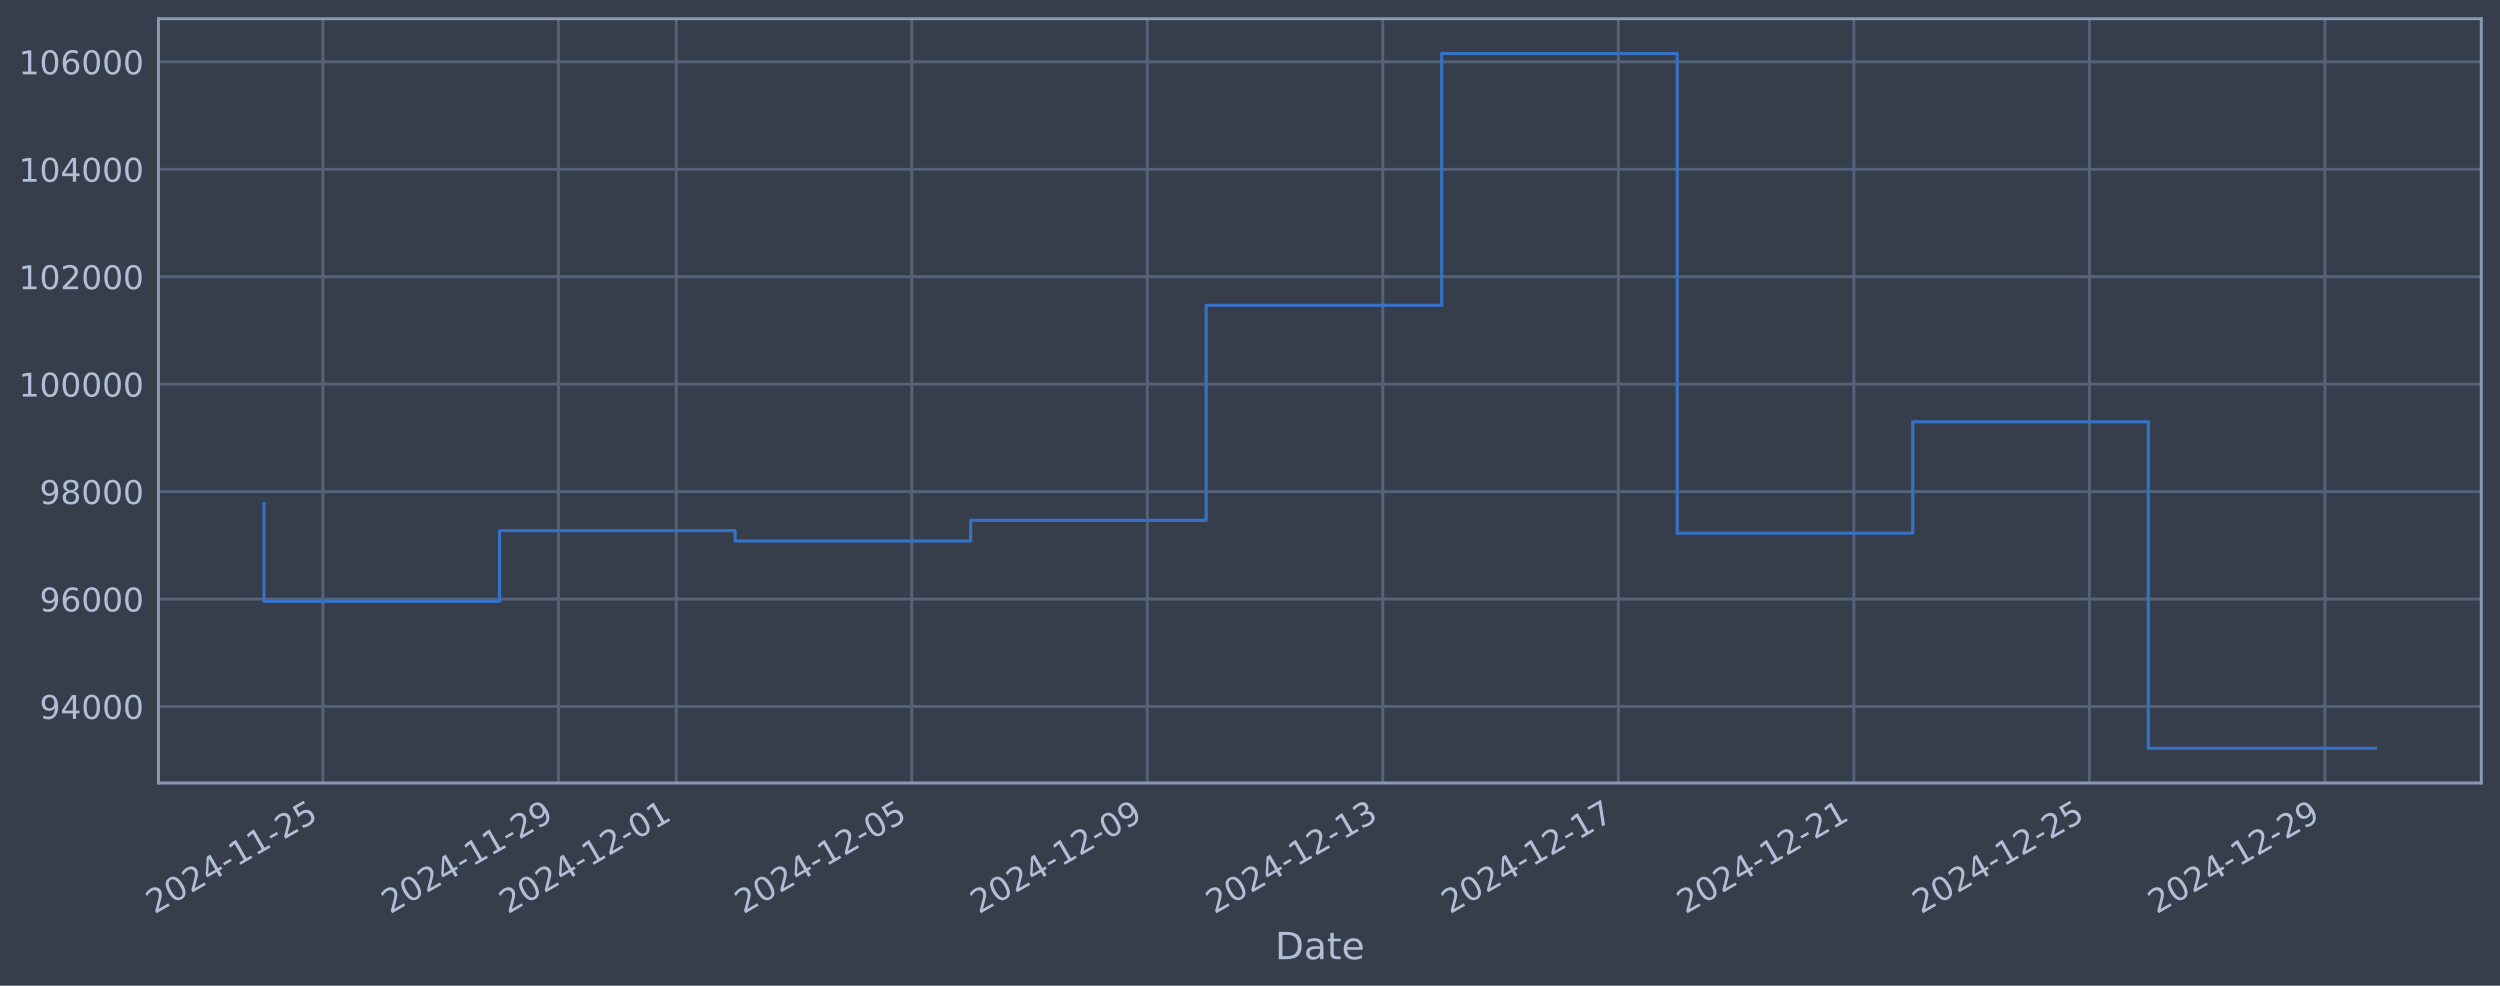
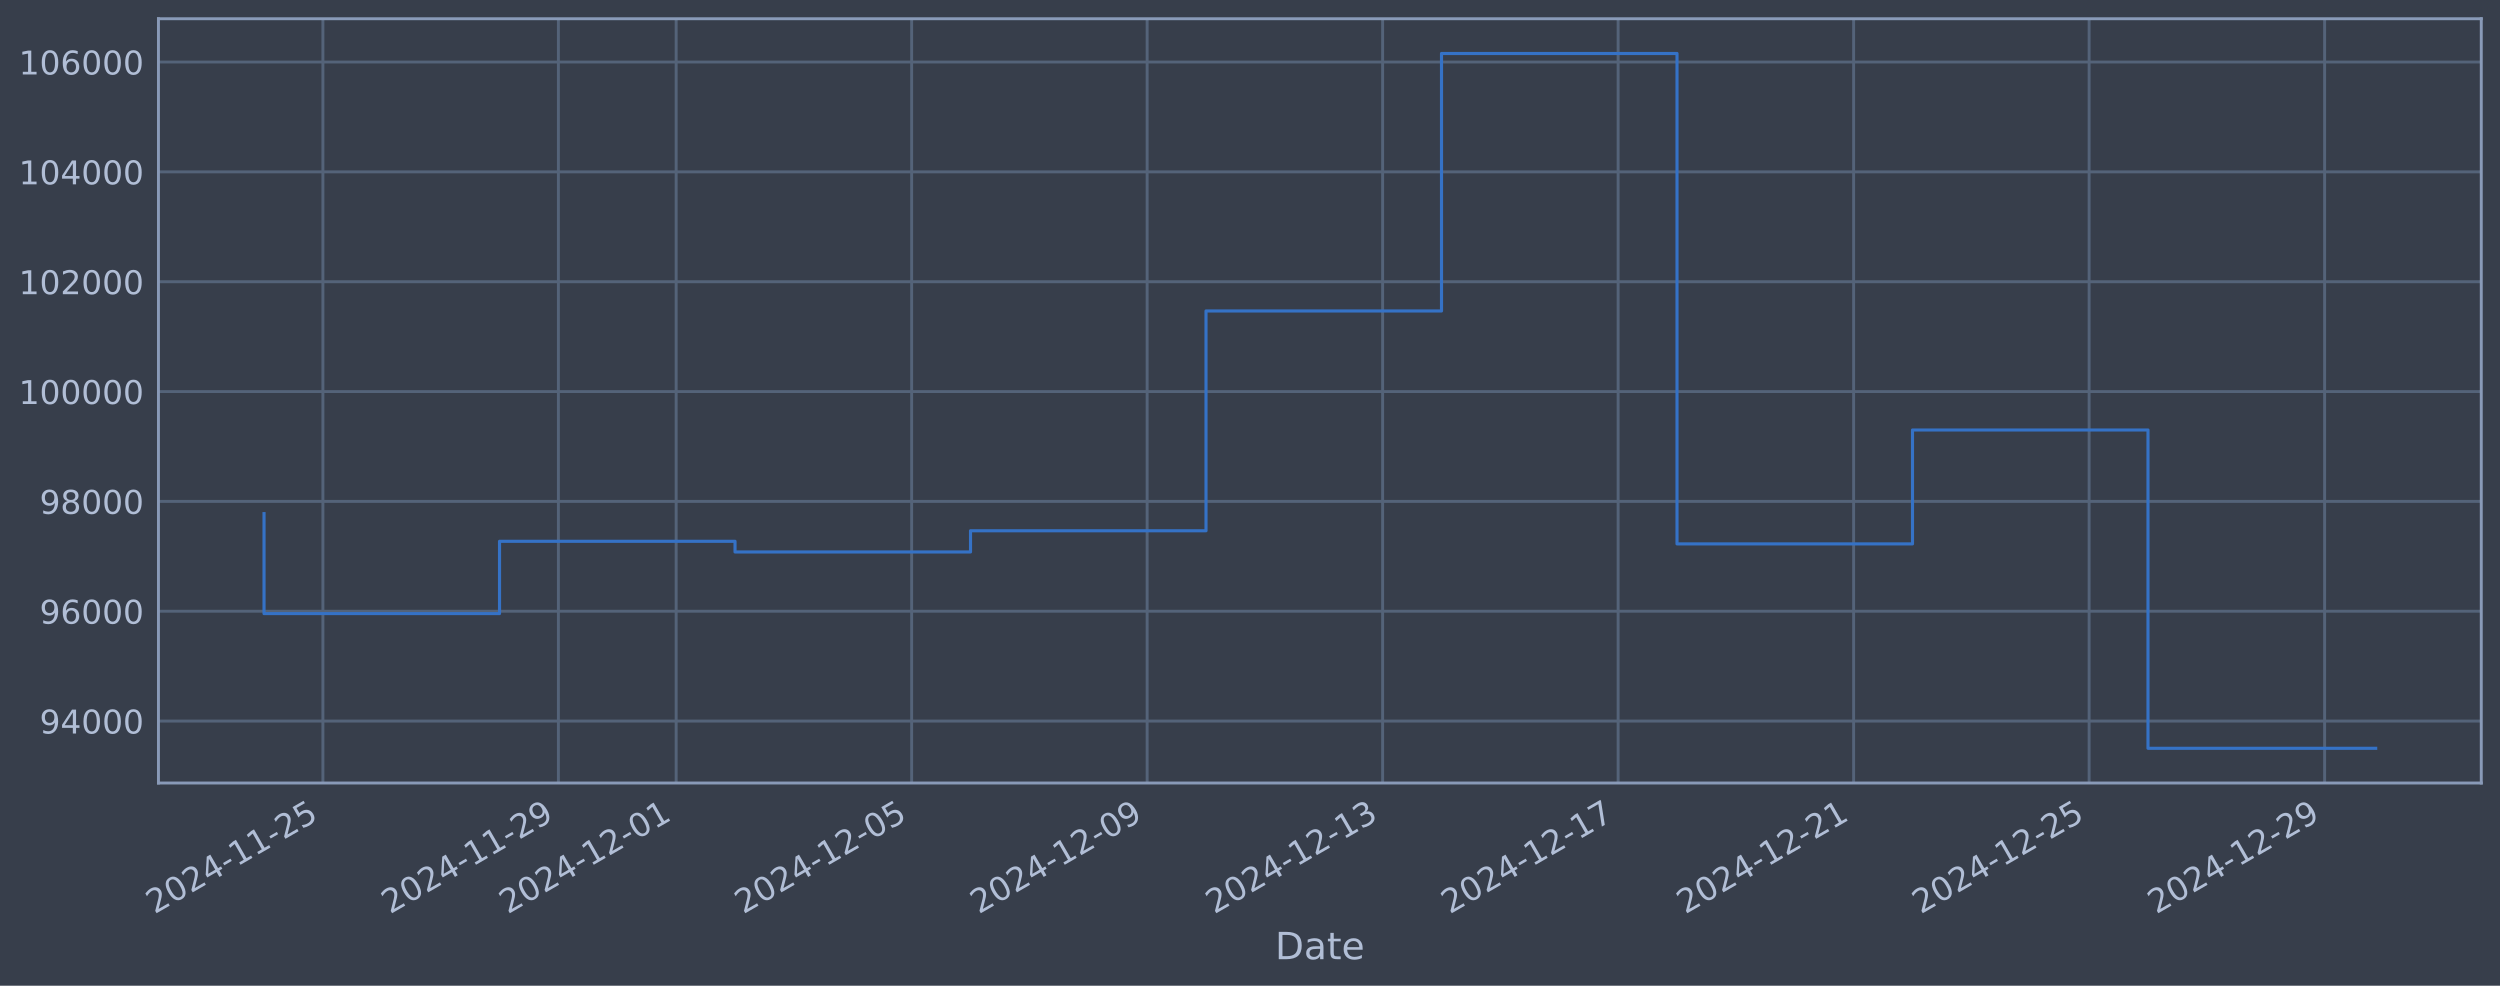
<svg xmlns="http://www.w3.org/2000/svg" xmlns:xlink="http://www.w3.org/1999/xlink" width="960.9pt" height="378.87pt" viewBox="0 0 960.9 378.87" version="1.1">
  <defs>
    <style type="text/css">*{stroke-linejoin: round; stroke-linecap: butt}</style>
  </defs>
  <g id="figure_1">
    <g id="patch_1">
      <path d="M 0 378.87  L 960.9 378.87  L 960.9 0  L 0 0  z " style="fill: #373e4b" />
    </g>
    <g id="axes_1">
      <g id="patch_2">
        <path d="M 60.901 300.96  L 953.701 300.96  L 953.701 7.2  L 60.901 7.2  z " style="fill: #373e4b" />
      </g>
      <g id="matplotlib.axis_1">
        <g id="xtick_1">
          <g id="line2d_1">
-             <path d="M 124.114 300.96  L 124.114 7.2  " clip-path="url(#p22457dc498)" style="fill: none; stroke: #546379; stroke-width: 1.12; stroke-linecap: square" />
+             <path d="M 124.111 300.96  L 124.111 7.2  " clip-path="url(#p99c44a3eeb)" style="fill: none; stroke: #546379; stroke-width: 1.12; stroke-linecap: square" />
          </g>
          <g id="line2d_2" />
          <g id="text_1">
-             <g style="fill: #b1bed6" transform="translate(59.38889 351.4642) rotate(-30) scale(0.126 -0.126)">
+             <g style="fill: #b1bed6" transform="translate(59.38557 351.4642) rotate(-30) scale(0.126 -0.126)">
              <defs>
                <path id="DejaVuSans-32" d="M 1228 531  L 3431 531  L 3431 0  L 469 0  L 469 531  Q 828 903 1448 1529  Q 2069 2156 2228 2338  Q 2531 2678 2651 2914  Q 2772 3150 2772 3378  Q 2772 3750 2511 3984  Q 2250 4219 1831 4219  Q 1534 4219 1204 4116  Q 875 4013 500 3803  L 500 4441  Q 881 4594 1212 4672  Q 1544 4750 1819 4750  Q 2544 4750 2975 4387  Q 3406 4025 3406 3419  Q 3406 3131 3298 2873  Q 3191 2616 2906 2266  Q 2828 2175 2409 1742  Q 1991 1309 1228 531  z " transform="scale(0.015625)" />
                <path id="DejaVuSans-30" d="M 2034 4250  Q 1547 4250 1301 3770  Q 1056 3291 1056 2328  Q 1056 1369 1301 889  Q 1547 409 2034 409  Q 2525 409 2770 889  Q 3016 1369 3016 2328  Q 3016 3291 2770 3770  Q 2525 4250 2034 4250  z M 2034 4750  Q 2819 4750 3233 4129  Q 3647 3509 3647 2328  Q 3647 1150 3233 529  Q 2819 -91 2034 -91  Q 1250 -91 836 529  Q 422 1150 422 2328  Q 422 3509 836 4129  Q 1250 4750 2034 4750  z " transform="scale(0.015625)" />
                <path id="DejaVuSans-34" d="M 2419 4116  L 825 1625  L 2419 1625  L 2419 4116  z M 2253 4666  L 3047 4666  L 3047 1625  L 3713 1625  L 3713 1100  L 3047 1100  L 3047 0  L 2419 0  L 2419 1100  L 313 1100  L 313 1709  L 2253 4666  z " transform="scale(0.015625)" />
                <path id="DejaVuSans-2d" d="M 313 2009  L 1997 2009  L 1997 1497  L 313 1497  L 313 2009  z " transform="scale(0.015625)" />
                <path id="DejaVuSans-31" d="M 794 531  L 1825 531  L 1825 4091  L 703 3866  L 703 4441  L 1819 4666  L 2450 4666  L 2450 531  L 3481 531  L 3481 0  L 794 0  L 794 531  z " transform="scale(0.015625)" />
                <path id="DejaVuSans-35" d="M 691 4666  L 3169 4666  L 3169 4134  L 1269 4134  L 1269 2991  Q 1406 3038 1543 3061  Q 1681 3084 1819 3084  Q 2600 3084 3056 2656  Q 3513 2228 3513 1497  Q 3513 744 3044 326  Q 2575 -91 1722 -91  Q 1428 -91 1123 -41  Q 819 9 494 109  L 494 744  Q 775 591 1075 516  Q 1375 441 1709 441  Q 2250 441 2565 725  Q 2881 1009 2881 1497  Q 2881 1984 2565 2268  Q 2250 2553 1709 2553  Q 1456 2553 1204 2497  Q 953 2441 691 2322  L 691 4666  z " transform="scale(0.015625)" />
              </defs>
              <use xlink:href="#DejaVuSans-32" />
              <use xlink:href="#DejaVuSans-30" transform="translate(63.62305 0)" />
              <use xlink:href="#DejaVuSans-32" transform="translate(127.2461 0)" />
              <use xlink:href="#DejaVuSans-34" transform="translate(190.8691 0)" />
              <use xlink:href="#DejaVuSans-2d" transform="translate(254.4922 0)" />
              <use xlink:href="#DejaVuSans-31" transform="translate(290.5762 0)" />
              <use xlink:href="#DejaVuSans-31" transform="translate(354.1992 0)" />
              <use xlink:href="#DejaVuSans-2d" transform="translate(417.8223 0)" />
              <use xlink:href="#DejaVuSans-32" transform="translate(453.9062 0)" />
              <use xlink:href="#DejaVuSans-35" transform="translate(517.5293 0)" />
            </g>
          </g>
        </g>
        <g id="xtick_2">
          <g id="line2d_3">
-             <path d="M 214.643 300.96  L 214.643 7.2  " clip-path="url(#p22457dc498)" style="fill: none; stroke: #546379; stroke-width: 1.12; stroke-linecap: square" />
+             <path d="M 214.626 300.96  L 214.626 7.2  " clip-path="url(#p99c44a3eeb)" style="fill: none; stroke: #546379; stroke-width: 1.12; stroke-linecap: square" />
          </g>
          <g id="line2d_4" />
          <g id="text_2">
-             <g style="fill: #b1bed6" transform="translate(149.9172 351.4642) rotate(-30) scale(0.126 -0.126)">
+             <g style="fill: #b1bed6" transform="translate(149.9006 351.4642) rotate(-30) scale(0.126 -0.126)">
              <defs>
                <path id="DejaVuSans-39" d="M 703 97  L 703 672  Q 941 559 1184 500  Q 1428 441 1663 441  Q 2288 441 2617 861  Q 2947 1281 2994 2138  Q 2813 1869 2534 1725  Q 2256 1581 1919 1581  Q 1219 1581 811 2004  Q 403 2428 403 3163  Q 403 3881 828 4315  Q 1253 4750 1959 4750  Q 2769 4750 3195 4129  Q 3622 3509 3622 2328  Q 3622 1225 3098 567  Q 2575 -91 1691 -91  Q 1453 -91 1209 -44  Q 966 3 703 97  z M 1959 2075  Q 2384 2075 2632 2365  Q 2881 2656 2881 3163  Q 2881 3666 2632 3958  Q 2384 4250 1959 4250  Q 1534 4250 1286 3958  Q 1038 3666 1038 3163  Q 1038 2656 1286 2365  Q 1534 2075 1959 2075  z " transform="scale(0.015625)" />
              </defs>
              <use xlink:href="#DejaVuSans-32" />
              <use xlink:href="#DejaVuSans-30" transform="translate(63.62305 0)" />
              <use xlink:href="#DejaVuSans-32" transform="translate(127.2461 0)" />
              <use xlink:href="#DejaVuSans-34" transform="translate(190.8691 0)" />
              <use xlink:href="#DejaVuSans-2d" transform="translate(254.4922 0)" />
              <use xlink:href="#DejaVuSans-31" transform="translate(290.5762 0)" />
              <use xlink:href="#DejaVuSans-31" transform="translate(354.1992 0)" />
              <use xlink:href="#DejaVuSans-2d" transform="translate(417.8223 0)" />
              <use xlink:href="#DejaVuSans-32" transform="translate(453.9062 0)" />
              <use xlink:href="#DejaVuSans-39" transform="translate(517.5293 0)" />
            </g>
          </g>
        </g>
        <g id="xtick_3">
          <g id="line2d_5">
-             <path d="M 259.907 300.96  L 259.907 7.2  " clip-path="url(#p22457dc498)" style="fill: none; stroke: #546379; stroke-width: 1.12; stroke-linecap: square" />
+             <path d="M 259.884 300.96  L 259.884 7.2  " clip-path="url(#p99c44a3eeb)" style="fill: none; stroke: #546379; stroke-width: 1.12; stroke-linecap: square" />
          </g>
          <g id="line2d_6" />
          <g id="text_3">
-             <g style="fill: #b1bed6" transform="translate(195.1814 351.4642) rotate(-30) scale(0.126 -0.126)">
+             <g style="fill: #b1bed6" transform="translate(195.1581 351.4642) rotate(-30) scale(0.126 -0.126)">
              <use xlink:href="#DejaVuSans-32" />
              <use xlink:href="#DejaVuSans-30" transform="translate(63.62305 0)" />
              <use xlink:href="#DejaVuSans-32" transform="translate(127.2461 0)" />
              <use xlink:href="#DejaVuSans-34" transform="translate(190.8691 0)" />
              <use xlink:href="#DejaVuSans-2d" transform="translate(254.4922 0)" />
              <use xlink:href="#DejaVuSans-31" transform="translate(290.5762 0)" />
              <use xlink:href="#DejaVuSans-32" transform="translate(354.1992 0)" />
              <use xlink:href="#DejaVuSans-2d" transform="translate(417.8223 0)" />
              <use xlink:href="#DejaVuSans-30" transform="translate(453.9062 0)" />
              <use xlink:href="#DejaVuSans-31" transform="translate(517.5293 0)" />
            </g>
          </g>
        </g>
        <g id="xtick_4">
          <g id="line2d_7">
-             <path d="M 350.435 300.96  L 350.435 7.2  " clip-path="url(#p22457dc498)" style="fill: none; stroke: #546379; stroke-width: 1.12; stroke-linecap: square" />
+             <path d="M 350.399 300.96  L 350.399 7.2  " clip-path="url(#p99c44a3eeb)" style="fill: none; stroke: #546379; stroke-width: 1.12; stroke-linecap: square" />
          </g>
          <g id="line2d_8" />
          <g id="text_4">
-             <g style="fill: #b1bed6" transform="translate(285.7097 351.4642) rotate(-30) scale(0.126 -0.126)">
+             <g style="fill: #b1bed6" transform="translate(285.6732 351.4642) rotate(-30) scale(0.126 -0.126)">
              <use xlink:href="#DejaVuSans-32" />
              <use xlink:href="#DejaVuSans-30" transform="translate(63.62305 0)" />
              <use xlink:href="#DejaVuSans-32" transform="translate(127.2461 0)" />
              <use xlink:href="#DejaVuSans-34" transform="translate(190.8691 0)" />
              <use xlink:href="#DejaVuSans-2d" transform="translate(254.4922 0)" />
              <use xlink:href="#DejaVuSans-31" transform="translate(290.5762 0)" />
              <use xlink:href="#DejaVuSans-32" transform="translate(354.1992 0)" />
              <use xlink:href="#DejaVuSans-2d" transform="translate(417.8223 0)" />
              <use xlink:href="#DejaVuSans-30" transform="translate(453.9062 0)" />
              <use xlink:href="#DejaVuSans-35" transform="translate(517.5293 0)" />
            </g>
          </g>
        </g>
        <g id="xtick_5">
          <g id="line2d_9">
-             <path d="M 440.963 300.96  L 440.963 7.2  " clip-path="url(#p22457dc498)" style="fill: none; stroke: #546379; stroke-width: 1.12; stroke-linecap: square" />
+             <path d="M 440.914 300.96  L 440.914 7.2  " clip-path="url(#p99c44a3eeb)" style="fill: none; stroke: #546379; stroke-width: 1.12; stroke-linecap: square" />
          </g>
          <g id="line2d_10" />
          <g id="text_5">
-             <g style="fill: #b1bed6" transform="translate(376.238 351.4642) rotate(-30) scale(0.126 -0.126)">
+             <g style="fill: #b1bed6" transform="translate(376.1883 351.4642) rotate(-30) scale(0.126 -0.126)">
              <use xlink:href="#DejaVuSans-32" />
              <use xlink:href="#DejaVuSans-30" transform="translate(63.62305 0)" />
              <use xlink:href="#DejaVuSans-32" transform="translate(127.2461 0)" />
              <use xlink:href="#DejaVuSans-34" transform="translate(190.8691 0)" />
              <use xlink:href="#DejaVuSans-2d" transform="translate(254.4922 0)" />
              <use xlink:href="#DejaVuSans-31" transform="translate(290.5762 0)" />
              <use xlink:href="#DejaVuSans-32" transform="translate(354.1992 0)" />
              <use xlink:href="#DejaVuSans-2d" transform="translate(417.8223 0)" />
              <use xlink:href="#DejaVuSans-30" transform="translate(453.9062 0)" />
              <use xlink:href="#DejaVuSans-39" transform="translate(517.5293 0)" />
            </g>
          </g>
        </g>
        <g id="xtick_6">
          <g id="line2d_11">
-             <path d="M 531.492 300.96  L 531.492 7.2  " clip-path="url(#p22457dc498)" style="fill: none; stroke: #546379; stroke-width: 1.12; stroke-linecap: square" />
+             <path d="M 531.429 300.96  L 531.429 7.2  " clip-path="url(#p99c44a3eeb)" style="fill: none; stroke: #546379; stroke-width: 1.12; stroke-linecap: square" />
          </g>
          <g id="line2d_12" />
          <g id="text_6">
-             <g style="fill: #b1bed6" transform="translate(466.7663 351.4642) rotate(-30) scale(0.126 -0.126)">
+             <g style="fill: #b1bed6" transform="translate(466.7033 351.4642) rotate(-30) scale(0.126 -0.126)">
              <defs>
                <path id="DejaVuSans-33" d="M 2597 2516  Q 3050 2419 3304 2112  Q 3559 1806 3559 1356  Q 3559 666 3084 287  Q 2609 -91 1734 -91  Q 1441 -91 1130 -33  Q 819 25 488 141  L 488 750  Q 750 597 1062 519  Q 1375 441 1716 441  Q 2309 441 2620 675  Q 2931 909 2931 1356  Q 2931 1769 2642 2001  Q 2353 2234 1838 2234  L 1294 2234  L 1294 2753  L 1863 2753  Q 2328 2753 2575 2939  Q 2822 3125 2822 3475  Q 2822 3834 2567 4026  Q 2313 4219 1838 4219  Q 1578 4219 1281 4162  Q 984 4106 628 3988  L 628 4550  Q 988 4650 1302 4700  Q 1616 4750 1894 4750  Q 2613 4750 3031 4423  Q 3450 4097 3450 3541  Q 3450 3153 3228 2886  Q 3006 2619 2597 2516  z " transform="scale(0.015625)" />
              </defs>
              <use xlink:href="#DejaVuSans-32" />
              <use xlink:href="#DejaVuSans-30" transform="translate(63.62305 0)" />
              <use xlink:href="#DejaVuSans-32" transform="translate(127.2461 0)" />
              <use xlink:href="#DejaVuSans-34" transform="translate(190.8691 0)" />
              <use xlink:href="#DejaVuSans-2d" transform="translate(254.4922 0)" />
              <use xlink:href="#DejaVuSans-31" transform="translate(290.5762 0)" />
              <use xlink:href="#DejaVuSans-32" transform="translate(354.1992 0)" />
              <use xlink:href="#DejaVuSans-2d" transform="translate(417.8223 0)" />
              <use xlink:href="#DejaVuSans-31" transform="translate(453.9062 0)" />
              <use xlink:href="#DejaVuSans-33" transform="translate(517.5293 0)" />
            </g>
          </g>
        </g>
        <g id="xtick_7">
          <g id="line2d_13">
-             <path d="M 622.02 300.96  L 622.02 7.2  " clip-path="url(#p22457dc498)" style="fill: none; stroke: #546379; stroke-width: 1.12; stroke-linecap: square" />
+             <path d="M 621.944 300.96  L 621.944 7.2  " clip-path="url(#p99c44a3eeb)" style="fill: none; stroke: #546379; stroke-width: 1.12; stroke-linecap: square" />
          </g>
          <g id="line2d_14" />
          <g id="text_7">
-             <g style="fill: #b1bed6" transform="translate(557.2946 351.4642) rotate(-30) scale(0.126 -0.126)">
+             <g style="fill: #b1bed6" transform="translate(557.2184 351.4642) rotate(-30) scale(0.126 -0.126)">
              <defs>
                <path id="DejaVuSans-37" d="M 525 4666  L 3525 4666  L 3525 4397  L 1831 0  L 1172 0  L 2766 4134  L 525 4134  L 525 4666  z " transform="scale(0.015625)" />
              </defs>
              <use xlink:href="#DejaVuSans-32" />
              <use xlink:href="#DejaVuSans-30" transform="translate(63.62305 0)" />
              <use xlink:href="#DejaVuSans-32" transform="translate(127.2461 0)" />
              <use xlink:href="#DejaVuSans-34" transform="translate(190.8691 0)" />
              <use xlink:href="#DejaVuSans-2d" transform="translate(254.4922 0)" />
              <use xlink:href="#DejaVuSans-31" transform="translate(290.5762 0)" />
              <use xlink:href="#DejaVuSans-32" transform="translate(354.1992 0)" />
              <use xlink:href="#DejaVuSans-2d" transform="translate(417.8223 0)" />
              <use xlink:href="#DejaVuSans-31" transform="translate(453.9062 0)" />
              <use xlink:href="#DejaVuSans-37" transform="translate(517.5293 0)" />
            </g>
          </g>
        </g>
        <g id="xtick_8">
          <g id="line2d_15">
-             <path d="M 712.548 300.96  L 712.548 7.2  " clip-path="url(#p22457dc498)" style="fill: none; stroke: #546379; stroke-width: 1.12; stroke-linecap: square" />
+             <path d="M 712.459 300.96  L 712.459 7.2  " clip-path="url(#p99c44a3eeb)" style="fill: none; stroke: #546379; stroke-width: 1.12; stroke-linecap: square" />
          </g>
          <g id="line2d_16" />
          <g id="text_8">
-             <g style="fill: #b1bed6" transform="translate(647.8229 351.4642) rotate(-30) scale(0.126 -0.126)">
+             <g style="fill: #b1bed6" transform="translate(647.7334 351.4642) rotate(-30) scale(0.126 -0.126)">
              <use xlink:href="#DejaVuSans-32" />
              <use xlink:href="#DejaVuSans-30" transform="translate(63.62305 0)" />
              <use xlink:href="#DejaVuSans-32" transform="translate(127.2461 0)" />
              <use xlink:href="#DejaVuSans-34" transform="translate(190.8691 0)" />
              <use xlink:href="#DejaVuSans-2d" transform="translate(254.4922 0)" />
              <use xlink:href="#DejaVuSans-31" transform="translate(290.5762 0)" />
              <use xlink:href="#DejaVuSans-32" transform="translate(354.1992 0)" />
              <use xlink:href="#DejaVuSans-2d" transform="translate(417.8223 0)" />
              <use xlink:href="#DejaVuSans-32" transform="translate(453.9062 0)" />
              <use xlink:href="#DejaVuSans-31" transform="translate(517.5293 0)" />
            </g>
          </g>
        </g>
        <g id="xtick_9">
          <g id="line2d_17">
-             <path d="M 803.077 300.96  L 803.077 7.2  " clip-path="url(#p22457dc498)" style="fill: none; stroke: #546379; stroke-width: 1.12; stroke-linecap: square" />
+             <path d="M 802.974 300.96  L 802.974 7.2  " clip-path="url(#p99c44a3eeb)" style="fill: none; stroke: #546379; stroke-width: 1.12; stroke-linecap: square" />
          </g>
          <g id="line2d_18" />
          <g id="text_9">
-             <g style="fill: #b1bed6" transform="translate(738.3512 351.4642) rotate(-30) scale(0.126 -0.126)">
+             <g style="fill: #b1bed6" transform="translate(738.2485 351.4642) rotate(-30) scale(0.126 -0.126)">
              <use xlink:href="#DejaVuSans-32" />
              <use xlink:href="#DejaVuSans-30" transform="translate(63.62305 0)" />
              <use xlink:href="#DejaVuSans-32" transform="translate(127.2461 0)" />
              <use xlink:href="#DejaVuSans-34" transform="translate(190.8691 0)" />
              <use xlink:href="#DejaVuSans-2d" transform="translate(254.4922 0)" />
              <use xlink:href="#DejaVuSans-31" transform="translate(290.5762 0)" />
              <use xlink:href="#DejaVuSans-32" transform="translate(354.1992 0)" />
              <use xlink:href="#DejaVuSans-2d" transform="translate(417.8223 0)" />
              <use xlink:href="#DejaVuSans-32" transform="translate(453.9062 0)" />
              <use xlink:href="#DejaVuSans-35" transform="translate(517.5293 0)" />
            </g>
          </g>
        </g>
        <g id="xtick_10">
          <g id="line2d_19">
-             <path d="M 893.605 300.96  L 893.605 7.2  " clip-path="url(#p22457dc498)" style="fill: none; stroke: #546379; stroke-width: 1.12; stroke-linecap: square" />
+             <path d="M 893.489 300.96  L 893.489 7.2  " clip-path="url(#p99c44a3eeb)" style="fill: none; stroke: #546379; stroke-width: 1.12; stroke-linecap: square" />
          </g>
          <g id="line2d_20" />
          <g id="text_10">
-             <g style="fill: #b1bed6" transform="translate(828.8796 351.4642) rotate(-30) scale(0.126 -0.126)">
+             <g style="fill: #b1bed6" transform="translate(828.7635 351.4642) rotate(-30) scale(0.126 -0.126)">
              <use xlink:href="#DejaVuSans-32" />
              <use xlink:href="#DejaVuSans-30" transform="translate(63.62305 0)" />
              <use xlink:href="#DejaVuSans-32" transform="translate(127.2461 0)" />
              <use xlink:href="#DejaVuSans-34" transform="translate(190.8691 0)" />
              <use xlink:href="#DejaVuSans-2d" transform="translate(254.4922 0)" />
              <use xlink:href="#DejaVuSans-31" transform="translate(290.5762 0)" />
              <use xlink:href="#DejaVuSans-32" transform="translate(354.1992 0)" />
              <use xlink:href="#DejaVuSans-2d" transform="translate(417.8223 0)" />
              <use xlink:href="#DejaVuSans-32" transform="translate(453.9062 0)" />
              <use xlink:href="#DejaVuSans-39" transform="translate(517.5293 0)" />
            </g>
          </g>
        </g>
        <g id="text_11">
          <g style="fill: #b1bed6" transform="translate(490.0914 368.6753) scale(0.144 -0.144)">
            <defs>
              <path id="DejaVuSans-44" d="M 1259 4147  L 1259 519  L 2022 519  Q 2988 519 3436 956  Q 3884 1394 3884 2338  Q 3884 3275 3436 3711  Q 2988 4147 2022 4147  L 1259 4147  z M 628 4666  L 1925 4666  Q 3281 4666 3915 4102  Q 4550 3538 4550 2338  Q 4550 1131 3912 565  Q 3275 0 1925 0  L 628 0  L 628 4666  z " transform="scale(0.015625)" />
              <path id="DejaVuSans-61" d="M 2194 1759  Q 1497 1759 1228 1600  Q 959 1441 959 1056  Q 959 750 1161 570  Q 1363 391 1709 391  Q 2188 391 2477 730  Q 2766 1069 2766 1631  L 2766 1759  L 2194 1759  z M 3341 1997  L 3341 0  L 2766 0  L 2766 531  Q 2569 213 2275 61  Q 1981 -91 1556 -91  Q 1019 -91 701 211  Q 384 513 384 1019  Q 384 1609 779 1909  Q 1175 2209 1959 2209  L 2766 2209  L 2766 2266  Q 2766 2663 2505 2880  Q 2244 3097 1772 3097  Q 1472 3097 1187 3025  Q 903 2953 641 2809  L 641 3341  Q 956 3463 1253 3523  Q 1550 3584 1831 3584  Q 2591 3584 2966 3190  Q 3341 2797 3341 1997  z " transform="scale(0.015625)" />
              <path id="DejaVuSans-74" d="M 1172 4494  L 1172 3500  L 2356 3500  L 2356 3053  L 1172 3053  L 1172 1153  Q 1172 725 1289 603  Q 1406 481 1766 481  L 2356 481  L 2356 0  L 1766 0  Q 1100 0 847 248  Q 594 497 594 1153  L 594 3053  L 172 3053  L 172 3500  L 594 3500  L 594 4494  L 1172 4494  z " transform="scale(0.015625)" />
              <path id="DejaVuSans-65" d="M 3597 1894  L 3597 1613  L 953 1613  Q 991 1019 1311 708  Q 1631 397 2203 397  Q 2534 397 2845 478  Q 3156 559 3463 722  L 3463 178  Q 3153 47 2828 -22  Q 2503 -91 2169 -91  Q 1331 -91 842 396  Q 353 884 353 1716  Q 353 2575 817 3079  Q 1281 3584 2069 3584  Q 2775 3584 3186 3129  Q 3597 2675 3597 1894  z M 3022 2063  Q 3016 2534 2758 2815  Q 2500 3097 2075 3097  Q 1594 3097 1305 2825  Q 1016 2553 972 2059  L 3022 2063  z " transform="scale(0.015625)" />
            </defs>
            <use xlink:href="#DejaVuSans-44" />
            <use xlink:href="#DejaVuSans-61" transform="translate(77.00195 0)" />
            <use xlink:href="#DejaVuSans-74" transform="translate(138.2812 0)" />
            <use xlink:href="#DejaVuSans-65" transform="translate(177.4902 0)" />
          </g>
        </g>
      </g>
      <g id="matplotlib.axis_2">
        <g id="ytick_1">
          <g id="line2d_21">
-             <path d="M 60.901 271.544  L 953.701 271.544  " clip-path="url(#p22457dc498)" style="fill: none; stroke: #546379; stroke-width: 1.12; stroke-linecap: square" />
+             <path d="M 60.901 277.154  L 953.701 277.154  " clip-path="url(#p99c44a3eeb)" style="fill: none; stroke: #546379; stroke-width: 1.12; stroke-linecap: square" />
          </g>
          <g id="line2d_22" />
          <g id="text_12">
-             <g style="fill: #b1bed6" transform="translate(15.21675 276.3307) scale(0.126 -0.126)">
+             <g style="fill: #b1bed6" transform="translate(15.21675 281.9414) scale(0.126 -0.126)">
              <use xlink:href="#DejaVuSans-39" />
              <use xlink:href="#DejaVuSans-34" transform="translate(63.62305 0)" />
              <use xlink:href="#DejaVuSans-30" transform="translate(127.2461 0)" />
              <use xlink:href="#DejaVuSans-30" transform="translate(190.8691 0)" />
              <use xlink:href="#DejaVuSans-30" transform="translate(254.4922 0)" />
            </g>
          </g>
        </g>
        <g id="ytick_2">
          <g id="line2d_23">
-             <path d="M 60.901 230.249  L 953.701 230.249  " clip-path="url(#p22457dc498)" style="fill: none; stroke: #546379; stroke-width: 1.12; stroke-linecap: square" />
+             <path d="M 60.901 234.936  L 953.701 234.936  " clip-path="url(#p99c44a3eeb)" style="fill: none; stroke: #546379; stroke-width: 1.12; stroke-linecap: square" />
          </g>
          <g id="line2d_24" />
          <g id="text_13">
-             <g style="fill: #b1bed6" transform="translate(15.21675 235.0358) scale(0.126 -0.126)">
+             <g style="fill: #b1bed6" transform="translate(15.21675 239.7233) scale(0.126 -0.126)">
              <defs>
                <path id="DejaVuSans-36" d="M 2113 2584  Q 1688 2584 1439 2293  Q 1191 2003 1191 1497  Q 1191 994 1439 701  Q 1688 409 2113 409  Q 2538 409 2786 701  Q 3034 994 3034 1497  Q 3034 2003 2786 2293  Q 2538 2584 2113 2584  z M 3366 4563  L 3366 3988  Q 3128 4100 2886 4159  Q 2644 4219 2406 4219  Q 1781 4219 1451 3797  Q 1122 3375 1075 2522  Q 1259 2794 1537 2939  Q 1816 3084 2150 3084  Q 2853 3084 3261 2657  Q 3669 2231 3669 1497  Q 3669 778 3244 343  Q 2819 -91 2113 -91  Q 1303 -91 875 529  Q 447 1150 447 2328  Q 447 3434 972 4092  Q 1497 4750 2381 4750  Q 2619 4750 2861 4703  Q 3103 4656 3366 4563  z " transform="scale(0.015625)" />
              </defs>
              <use xlink:href="#DejaVuSans-39" />
              <use xlink:href="#DejaVuSans-36" transform="translate(63.62305 0)" />
              <use xlink:href="#DejaVuSans-30" transform="translate(127.2461 0)" />
              <use xlink:href="#DejaVuSans-30" transform="translate(190.8691 0)" />
              <use xlink:href="#DejaVuSans-30" transform="translate(254.4922 0)" />
            </g>
          </g>
        </g>
        <g id="ytick_3">
          <g id="line2d_25">
-             <path d="M 60.901 188.954  L 953.701 188.954  " clip-path="url(#p22457dc498)" style="fill: none; stroke: #546379; stroke-width: 1.12; stroke-linecap: square" />
+             <path d="M 60.901 192.718  L 953.701 192.718  " clip-path="url(#p99c44a3eeb)" style="fill: none; stroke: #546379; stroke-width: 1.12; stroke-linecap: square" />
          </g>
          <g id="line2d_26" />
          <g id="text_14">
-             <g style="fill: #b1bed6" transform="translate(15.21675 193.7408) scale(0.126 -0.126)">
+             <g style="fill: #b1bed6" transform="translate(15.21675 197.5052) scale(0.126 -0.126)">
              <defs>
                <path id="DejaVuSans-38" d="M 2034 2216  Q 1584 2216 1326 1975  Q 1069 1734 1069 1313  Q 1069 891 1326 650  Q 1584 409 2034 409  Q 2484 409 2743 651  Q 3003 894 3003 1313  Q 3003 1734 2745 1975  Q 2488 2216 2034 2216  z M 1403 2484  Q 997 2584 770 2862  Q 544 3141 544 3541  Q 544 4100 942 4425  Q 1341 4750 2034 4750  Q 2731 4750 3128 4425  Q 3525 4100 3525 3541  Q 3525 3141 3298 2862  Q 3072 2584 2669 2484  Q 3125 2378 3379 2068  Q 3634 1759 3634 1313  Q 3634 634 3220 271  Q 2806 -91 2034 -91  Q 1263 -91 848 271  Q 434 634 434 1313  Q 434 1759 690 2068  Q 947 2378 1403 2484  z M 1172 3481  Q 1172 3119 1398 2916  Q 1625 2713 2034 2713  Q 2441 2713 2670 2916  Q 2900 3119 2900 3481  Q 2900 3844 2670 4047  Q 2441 4250 2034 4250  Q 1625 4250 1398 4047  Q 1172 3844 1172 3481  z " transform="scale(0.015625)" />
              </defs>
              <use xlink:href="#DejaVuSans-39" />
              <use xlink:href="#DejaVuSans-38" transform="translate(63.62305 0)" />
              <use xlink:href="#DejaVuSans-30" transform="translate(127.2461 0)" />
              <use xlink:href="#DejaVuSans-30" transform="translate(190.8691 0)" />
              <use xlink:href="#DejaVuSans-30" transform="translate(254.4922 0)" />
            </g>
          </g>
        </g>
        <g id="ytick_4">
          <g id="line2d_27">
-             <path d="M 60.901 147.659  L 953.701 147.659  " clip-path="url(#p22457dc498)" style="fill: none; stroke: #546379; stroke-width: 1.12; stroke-linecap: square" />
+             <path d="M 60.901 150.5  L 953.701 150.5  " clip-path="url(#p99c44a3eeb)" style="fill: none; stroke: #546379; stroke-width: 1.12; stroke-linecap: square" />
          </g>
          <g id="line2d_28" />
          <g id="text_15">
-             <g style="fill: #b1bed6" transform="translate(7.2 152.4458) scale(0.126 -0.126)">
+             <g style="fill: #b1bed6" transform="translate(7.2 155.2872) scale(0.126 -0.126)">
              <use xlink:href="#DejaVuSans-31" />
              <use xlink:href="#DejaVuSans-30" transform="translate(63.62305 0)" />
              <use xlink:href="#DejaVuSans-30" transform="translate(127.2461 0)" />
              <use xlink:href="#DejaVuSans-30" transform="translate(190.8691 0)" />
              <use xlink:href="#DejaVuSans-30" transform="translate(254.4922 0)" />
              <use xlink:href="#DejaVuSans-30" transform="translate(318.1152 0)" />
            </g>
          </g>
        </g>
        <g id="ytick_5">
          <g id="line2d_29">
-             <path d="M 60.901 106.364  L 953.701 106.364  " clip-path="url(#p22457dc498)" style="fill: none; stroke: #546379; stroke-width: 1.12; stroke-linecap: square" />
+             <path d="M 60.901 108.282  L 953.701 108.282  " clip-path="url(#p99c44a3eeb)" style="fill: none; stroke: #546379; stroke-width: 1.12; stroke-linecap: square" />
          </g>
          <g id="line2d_30" />
          <g id="text_16">
-             <g style="fill: #b1bed6" transform="translate(7.2 111.1509) scale(0.126 -0.126)">
+             <g style="fill: #b1bed6" transform="translate(7.2 113.0691) scale(0.126 -0.126)">
              <use xlink:href="#DejaVuSans-31" />
              <use xlink:href="#DejaVuSans-30" transform="translate(63.62305 0)" />
              <use xlink:href="#DejaVuSans-32" transform="translate(127.2461 0)" />
              <use xlink:href="#DejaVuSans-30" transform="translate(190.8691 0)" />
              <use xlink:href="#DejaVuSans-30" transform="translate(254.4922 0)" />
              <use xlink:href="#DejaVuSans-30" transform="translate(318.1152 0)" />
            </g>
          </g>
        </g>
        <g id="ytick_6">
          <g id="line2d_31">
-             <path d="M 60.901 65.069  L 953.701 65.069  " clip-path="url(#p22457dc498)" style="fill: none; stroke: #546379; stroke-width: 1.12; stroke-linecap: square" />
+             <path d="M 60.901 66.064  L 953.701 66.064  " clip-path="url(#p99c44a3eeb)" style="fill: none; stroke: #546379; stroke-width: 1.12; stroke-linecap: square" />
          </g>
          <g id="line2d_32" />
          <g id="text_17">
-             <g style="fill: #b1bed6" transform="translate(7.2 69.85592) scale(0.126 -0.126)">
+             <g style="fill: #b1bed6" transform="translate(7.2 70.85103) scale(0.126 -0.126)">
              <use xlink:href="#DejaVuSans-31" />
              <use xlink:href="#DejaVuSans-30" transform="translate(63.62305 0)" />
              <use xlink:href="#DejaVuSans-34" transform="translate(127.2461 0)" />
              <use xlink:href="#DejaVuSans-30" transform="translate(190.8691 0)" />
              <use xlink:href="#DejaVuSans-30" transform="translate(254.4922 0)" />
              <use xlink:href="#DejaVuSans-30" transform="translate(318.1152 0)" />
            </g>
          </g>
        </g>
        <g id="ytick_7">
          <g id="line2d_33">
-             <path d="M 60.901 23.774  L 953.701 23.774  " clip-path="url(#p22457dc498)" style="fill: none; stroke: #546379; stroke-width: 1.12; stroke-linecap: square" />
+             <path d="M 60.901 23.846  L 953.701 23.846  " clip-path="url(#p99c44a3eeb)" style="fill: none; stroke: #546379; stroke-width: 1.12; stroke-linecap: square" />
          </g>
          <g id="line2d_34" />
          <g id="text_18">
-             <g style="fill: #b1bed6" transform="translate(7.2 28.56096) scale(0.126 -0.126)">
+             <g style="fill: #b1bed6" transform="translate(7.2 28.63296) scale(0.126 -0.126)">
              <use xlink:href="#DejaVuSans-31" />
              <use xlink:href="#DejaVuSans-30" transform="translate(63.62305 0)" />
              <use xlink:href="#DejaVuSans-36" transform="translate(127.2461 0)" />
              <use xlink:href="#DejaVuSans-30" transform="translate(190.8691 0)" />
              <use xlink:href="#DejaVuSans-30" transform="translate(254.4922 0)" />
              <use xlink:href="#DejaVuSans-30" transform="translate(318.1152 0)" />
            </g>
          </g>
        </g>
      </g>
      <g id="line2d_35">
-         <path d="M 101.482 193.559  L 101.482 231.137  L 192.011 231.137  L 192.011 203.952  L 282.539 203.952  L 282.539 207.959  L 373.067 207.959  L 373.067 199.989  L 463.596 199.989  L 463.596 117.358  L 554.124 117.358  L 554.124 20.553  L 644.652 20.553  L 644.652 204.924  L 735.181 204.924  L 735.181 162.11  L 825.709 162.11  L 825.709 287.607  L 913.119 287.607  " clip-path="url(#p22457dc498)" style="fill: none; stroke: #3572c6; stroke-width: 1.2; stroke-linecap: square" />
+         <path d="M 101.482 197.427  L 101.482 235.844  L 191.997 235.844  L 191.997 208.051  L 282.512 208.051  L 282.512 212.148  L 373.027 212.148  L 373.027 204  L 463.543 204  L 463.543 119.522  L 554.058 119.522  L 554.058 20.553  L 644.573 20.553  L 644.573 209.045  L 735.088 209.045  L 735.088 165.274  L 825.603 165.274  L 825.603 287.607  L 913.119 287.607  " clip-path="url(#p99c44a3eeb)" style="fill: none; stroke: #3572c6; stroke-width: 1.2; stroke-linecap: square" />
      </g>
      <g id="patch_3">
        <path d="M 60.901 300.96  L 60.901 7.2  " style="fill: none; stroke: #899ab8; stroke-width: 1.12; stroke-linejoin: miter; stroke-linecap: square" />
      </g>
      <g id="patch_4">
        <path d="M 953.701 300.96  L 953.701 7.2  " style="fill: none; stroke: #899ab8; stroke-width: 1.12; stroke-linejoin: miter; stroke-linecap: square" />
      </g>
      <g id="patch_5">
        <path d="M 60.901 300.96  L 953.701 300.96  " style="fill: none; stroke: #899ab8; stroke-width: 1.12; stroke-linejoin: miter; stroke-linecap: square" />
      </g>
      <g id="patch_6">
        <path d="M 60.901 7.2  L 953.701 7.2  " style="fill: none; stroke: #899ab8; stroke-width: 1.12; stroke-linejoin: miter; stroke-linecap: square" />
      </g>
    </g>
  </g>
  <defs>
-     <clipPath id="p22457dc498">
+     <clipPath id="p99c44a3eeb">
      <rect x="60.901" y="7.2" width="892.8" height="293.76" />
    </clipPath>
  </defs>
</svg>
